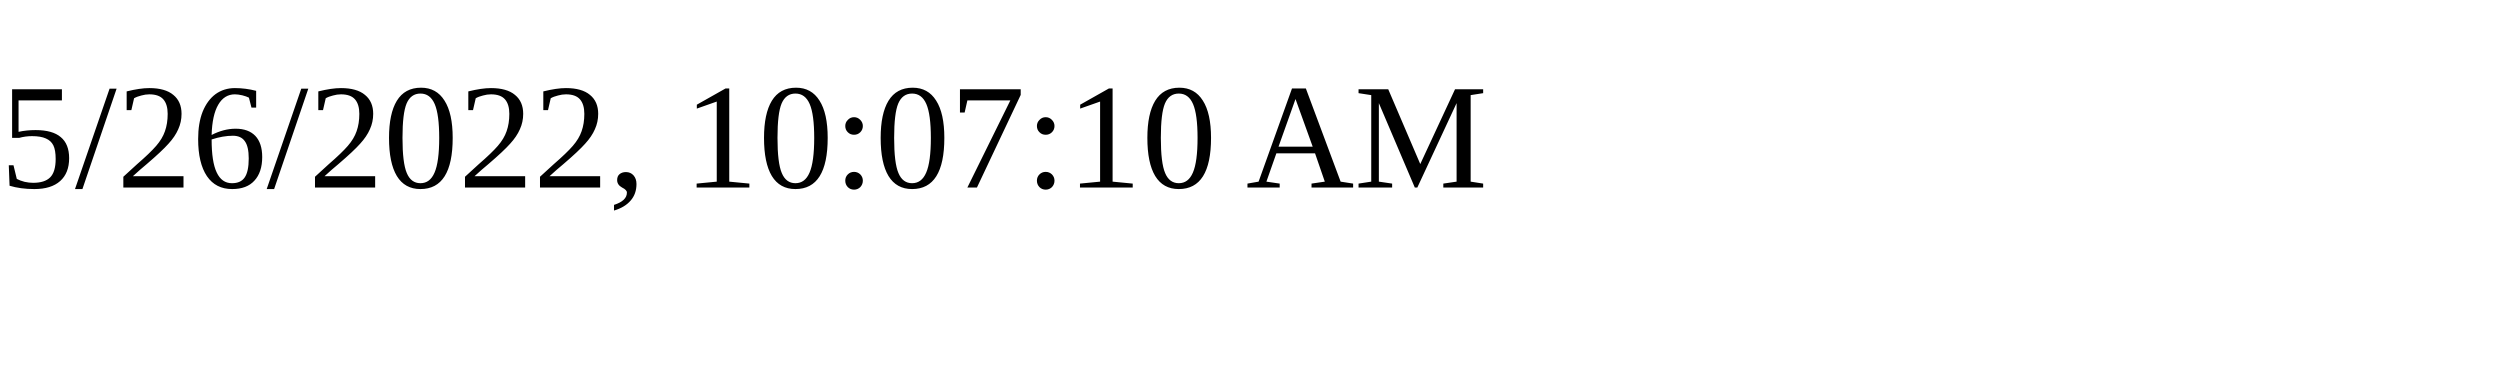
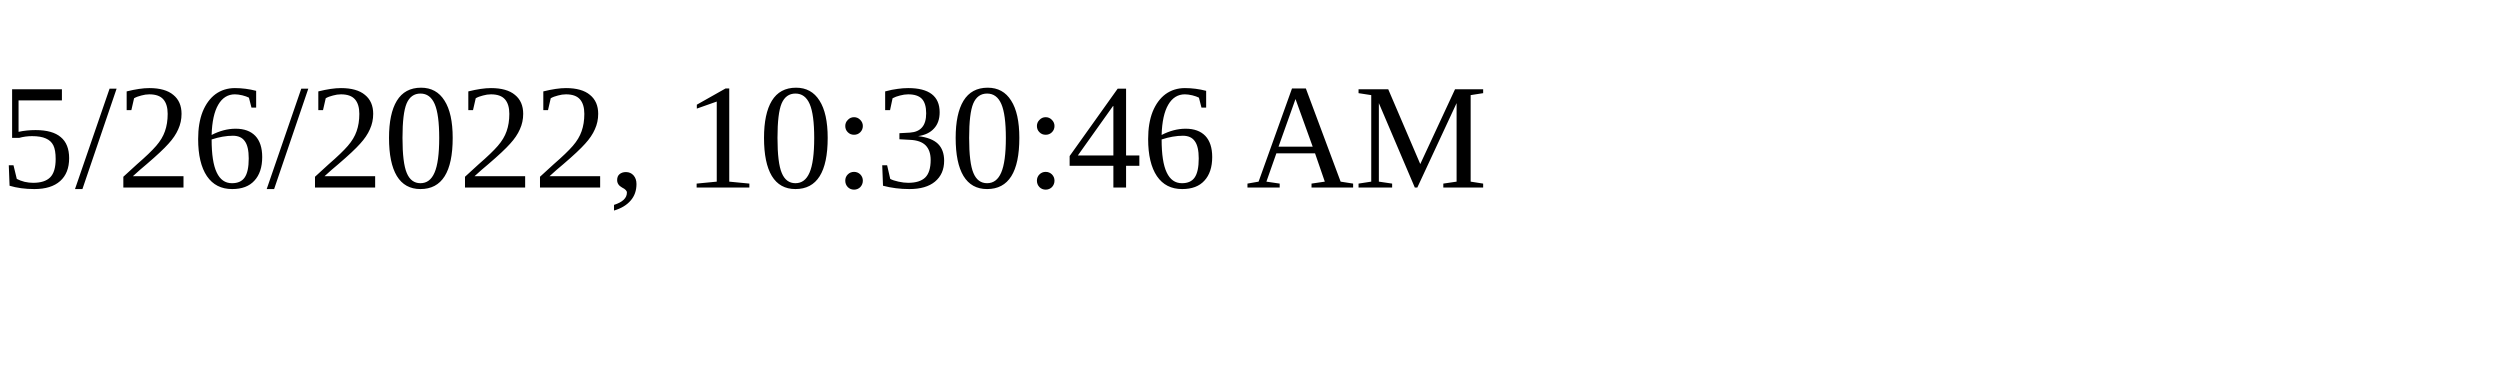
<svg xmlns="http://www.w3.org/2000/svg" height="30" width="200">
-   <text x="0" y="15">5/26/2022, 10:07:10 AM</text>
+   <text x="0" y="15">5/26/2022, 10:30:46 AM</text>
</svg>
